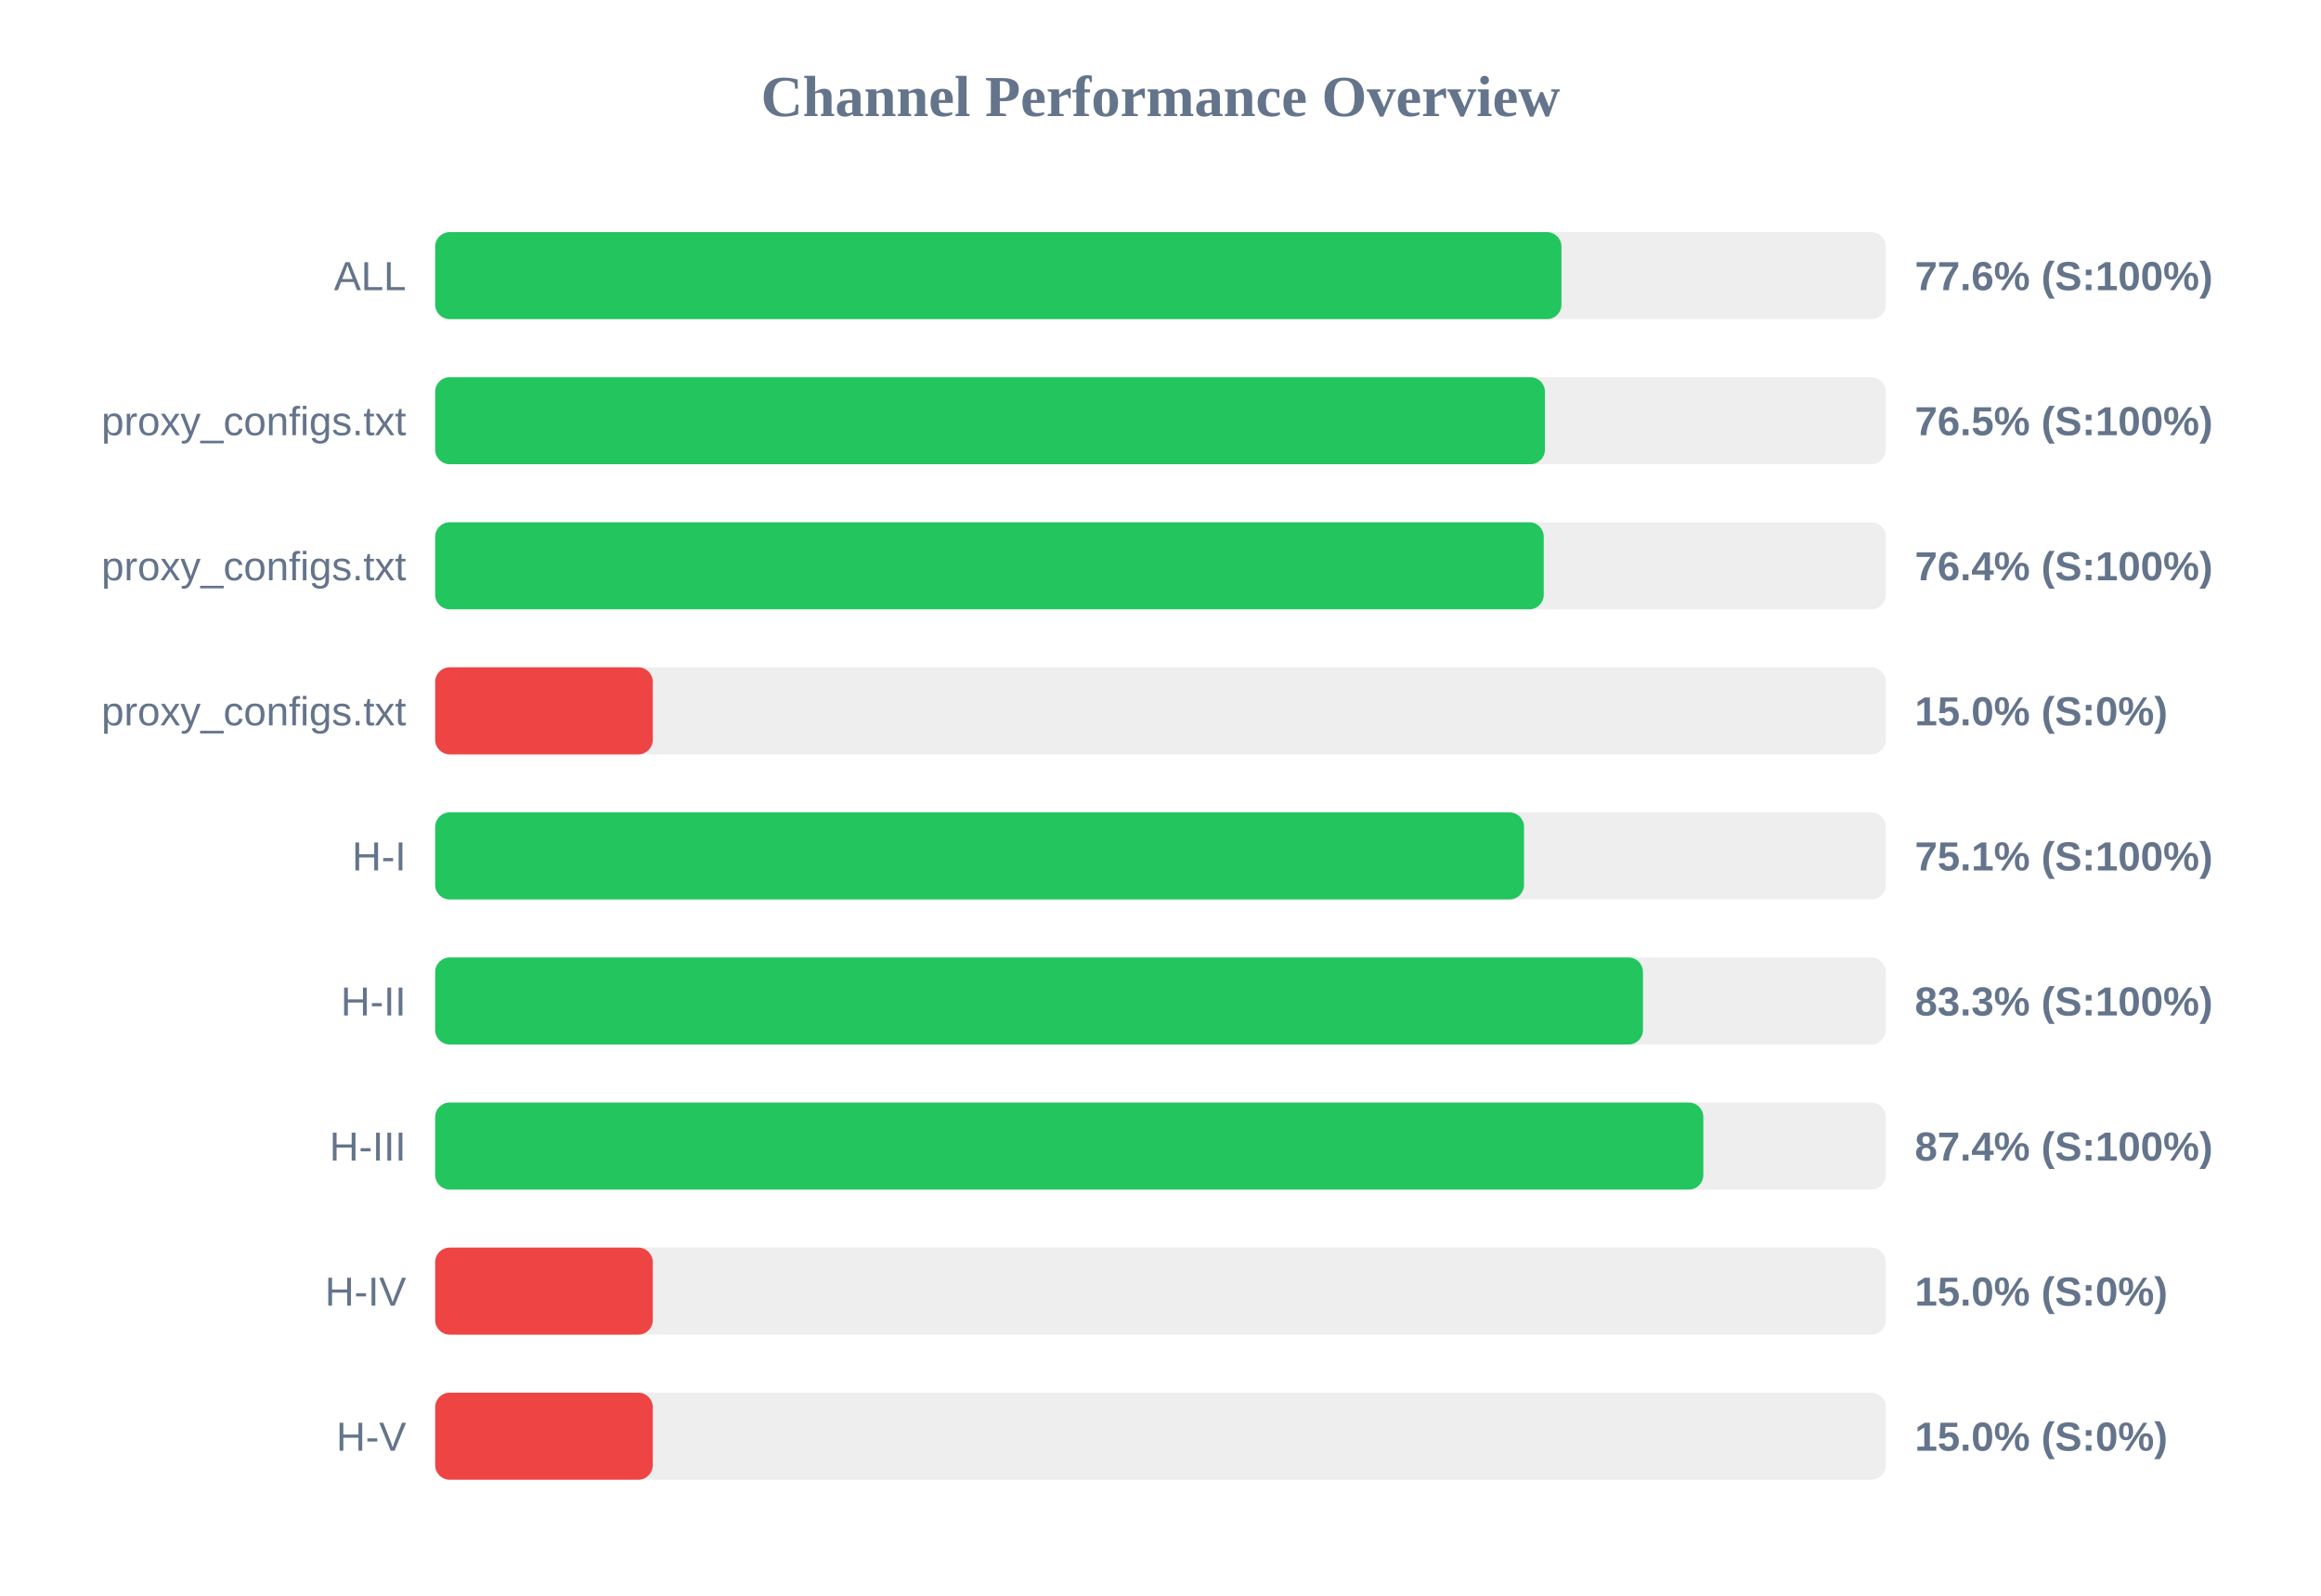
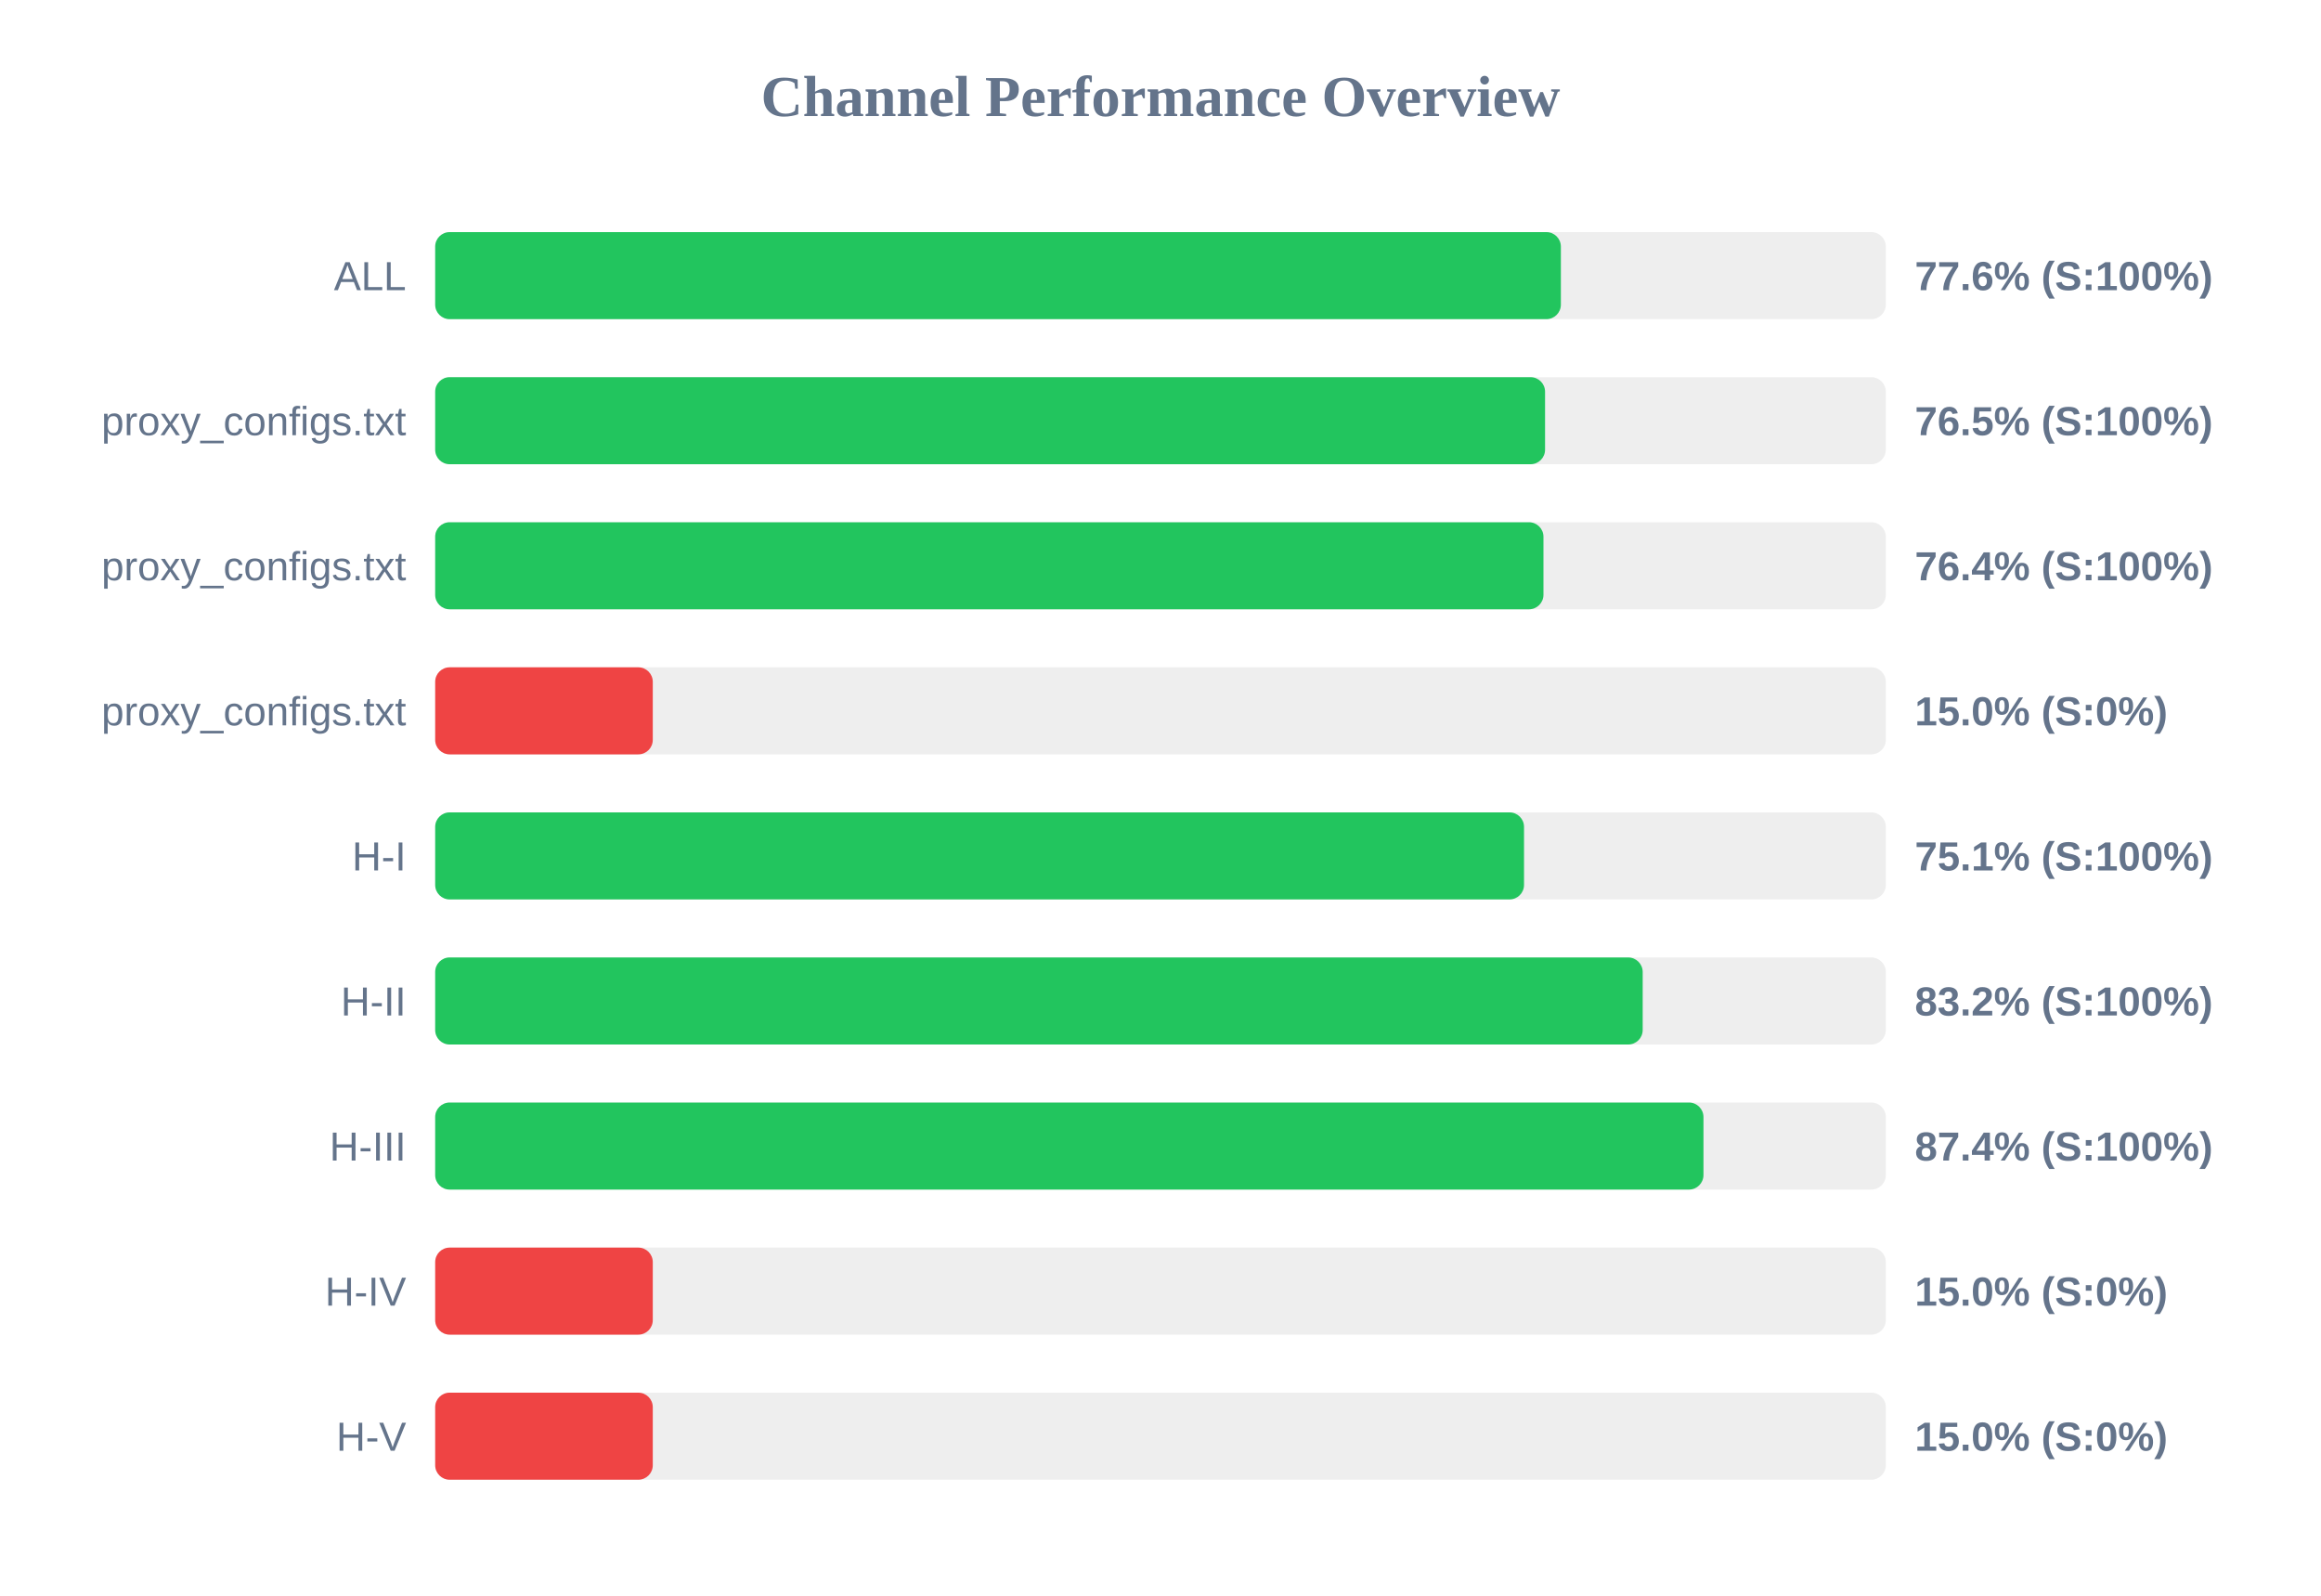
<svg xmlns="http://www.w3.org/2000/svg" width="800" height="550" version="1.1">
  <style>
        .row { font: 14px Arial; fill: #64748b; }
        .score { font: bold 14px Arial; fill: #64748b; }
    </style>
  <text x="400" y="40" text-anchor="middle" font-size="20px" font-weight="bold" fill="#64748b">Channel Performance Overview</text>
  <rect x="150" y="80" width="500" height="30" fill="#eee" rx="5" />
-   <rect x="150" y="80" width="388.2" height="30" fill="#22c55e" rx="5" />
+   <rect x="150" y="80" width="388.0" height="30" fill="#22c55e" rx="5" />
  <text x="140" y="100" text-anchor="end" class="row">ALL</text>
  <text x="660" y="100" text-anchor="start" class="score">77.6% (S:100%)</text>
  <rect x="150" y="130" width="500" height="30" fill="#eee" rx="5" />
-   <rect x="150" y="130" width="382.5" height="30" fill="#22c55e" rx="5" />
+   <rect x="150" y="130" width="382.55" height="30" fill="#22c55e" rx="5" />
  <text x="140" y="150" text-anchor="end" class="row">proxy_configs.txt</text>
  <text x="660" y="150" text-anchor="start" class="score">76.5% (S:100%)</text>
  <rect x="150" y="180" width="500" height="30" fill="#eee" rx="5" />
-   <rect x="150" y="180" width="382.1" height="30" fill="#22c55e" rx="5" />
+   <rect x="150" y="180" width="382.0" height="30" fill="#22c55e" rx="5" />
  <text x="140" y="200" text-anchor="end" class="row">proxy_configs.txt</text>
  <text x="660" y="200" text-anchor="start" class="score">76.4% (S:100%)</text>
  <rect x="150" y="230" width="500" height="30" fill="#eee" rx="5" />
  <rect x="150" y="230" width="75.0" height="30" fill="#ef4444" rx="5" />
  <text x="140" y="250" text-anchor="end" class="row">proxy_configs.txt</text>
  <text x="660" y="250" text-anchor="start" class="score">15.0% (S:0%)</text>
  <rect x="150" y="280" width="500" height="30" fill="#eee" rx="5" />
  <rect x="150" y="280" width="375.3" height="30" fill="#22c55e" rx="5" />
  <text x="140" y="300" text-anchor="end" class="row">H-I</text>
  <text x="660" y="300" text-anchor="start" class="score">75.1% (S:100%)</text>
  <rect x="150" y="330" width="500" height="30" fill="#eee" rx="5" />
-   <rect x="150" y="330" width="416.3" height="30" fill="#22c55e" rx="5" />
+   <rect x="150" y="330" width="416.2" height="30" fill="#22c55e" rx="5" />
  <text x="140" y="350" text-anchor="end" class="row">H-II</text>
-   <text x="660" y="350" text-anchor="start" class="score">83.3% (S:100%)</text>
+   <text x="660" y="350" text-anchor="start" class="score">83.2% (S:100%)</text>
  <rect x="150" y="380" width="500" height="30" fill="#eee" rx="5" />
-   <rect x="150" y="380" width="437.1" height="30" fill="#22c55e" rx="5" />
+   <rect x="150" y="380" width="437.15" height="30" fill="#22c55e" rx="5" />
  <text x="140" y="400" text-anchor="end" class="row">H-III</text>
  <text x="660" y="400" text-anchor="start" class="score">87.4% (S:100%)</text>
  <rect x="150" y="430" width="500" height="30" fill="#eee" rx="5" />
  <rect x="150" y="430" width="75.0" height="30" fill="#ef4444" rx="5" />
  <text x="140" y="450" text-anchor="end" class="row">H-IV</text>
  <text x="660" y="450" text-anchor="start" class="score">15.0% (S:0%)</text>
  <rect x="150" y="480" width="500" height="30" fill="#eee" rx="5" />
  <rect x="150" y="480" width="75.0" height="30" fill="#ef4444" rx="5" />
  <text x="140" y="500" text-anchor="end" class="row">H-V</text>
  <text x="660" y="500" text-anchor="start" class="score">15.0% (S:0%)</text>
</svg>
